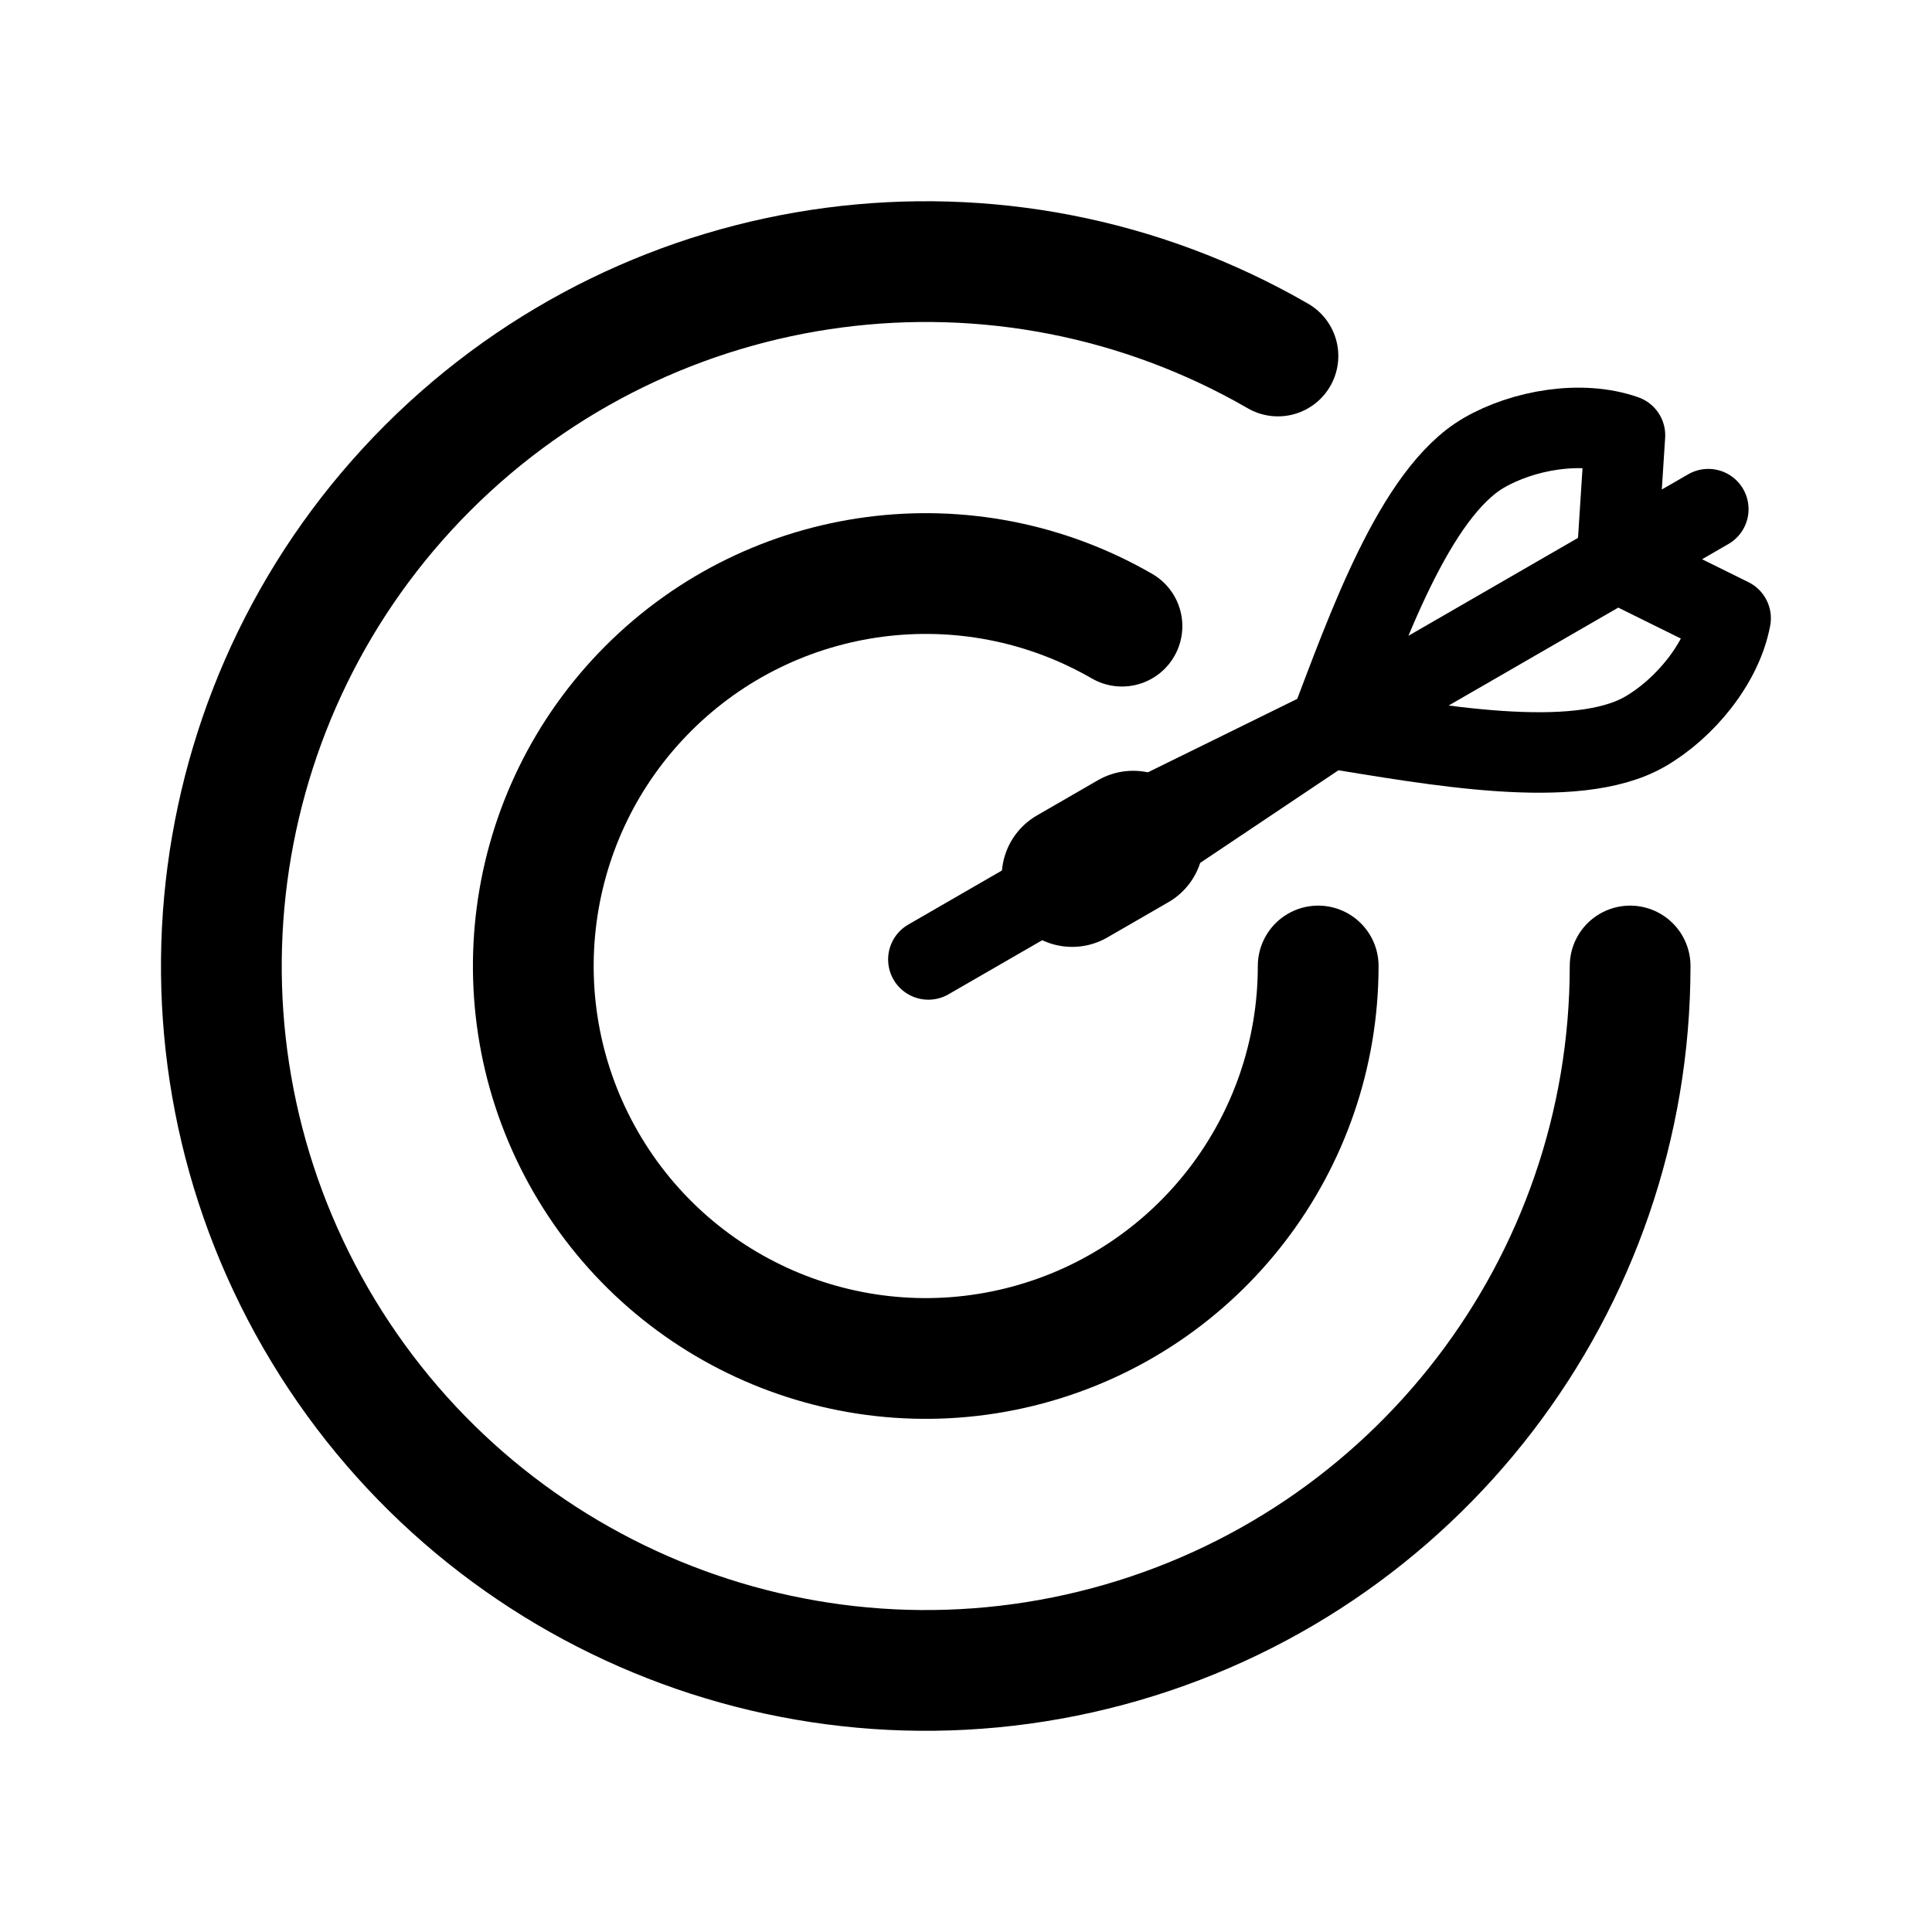
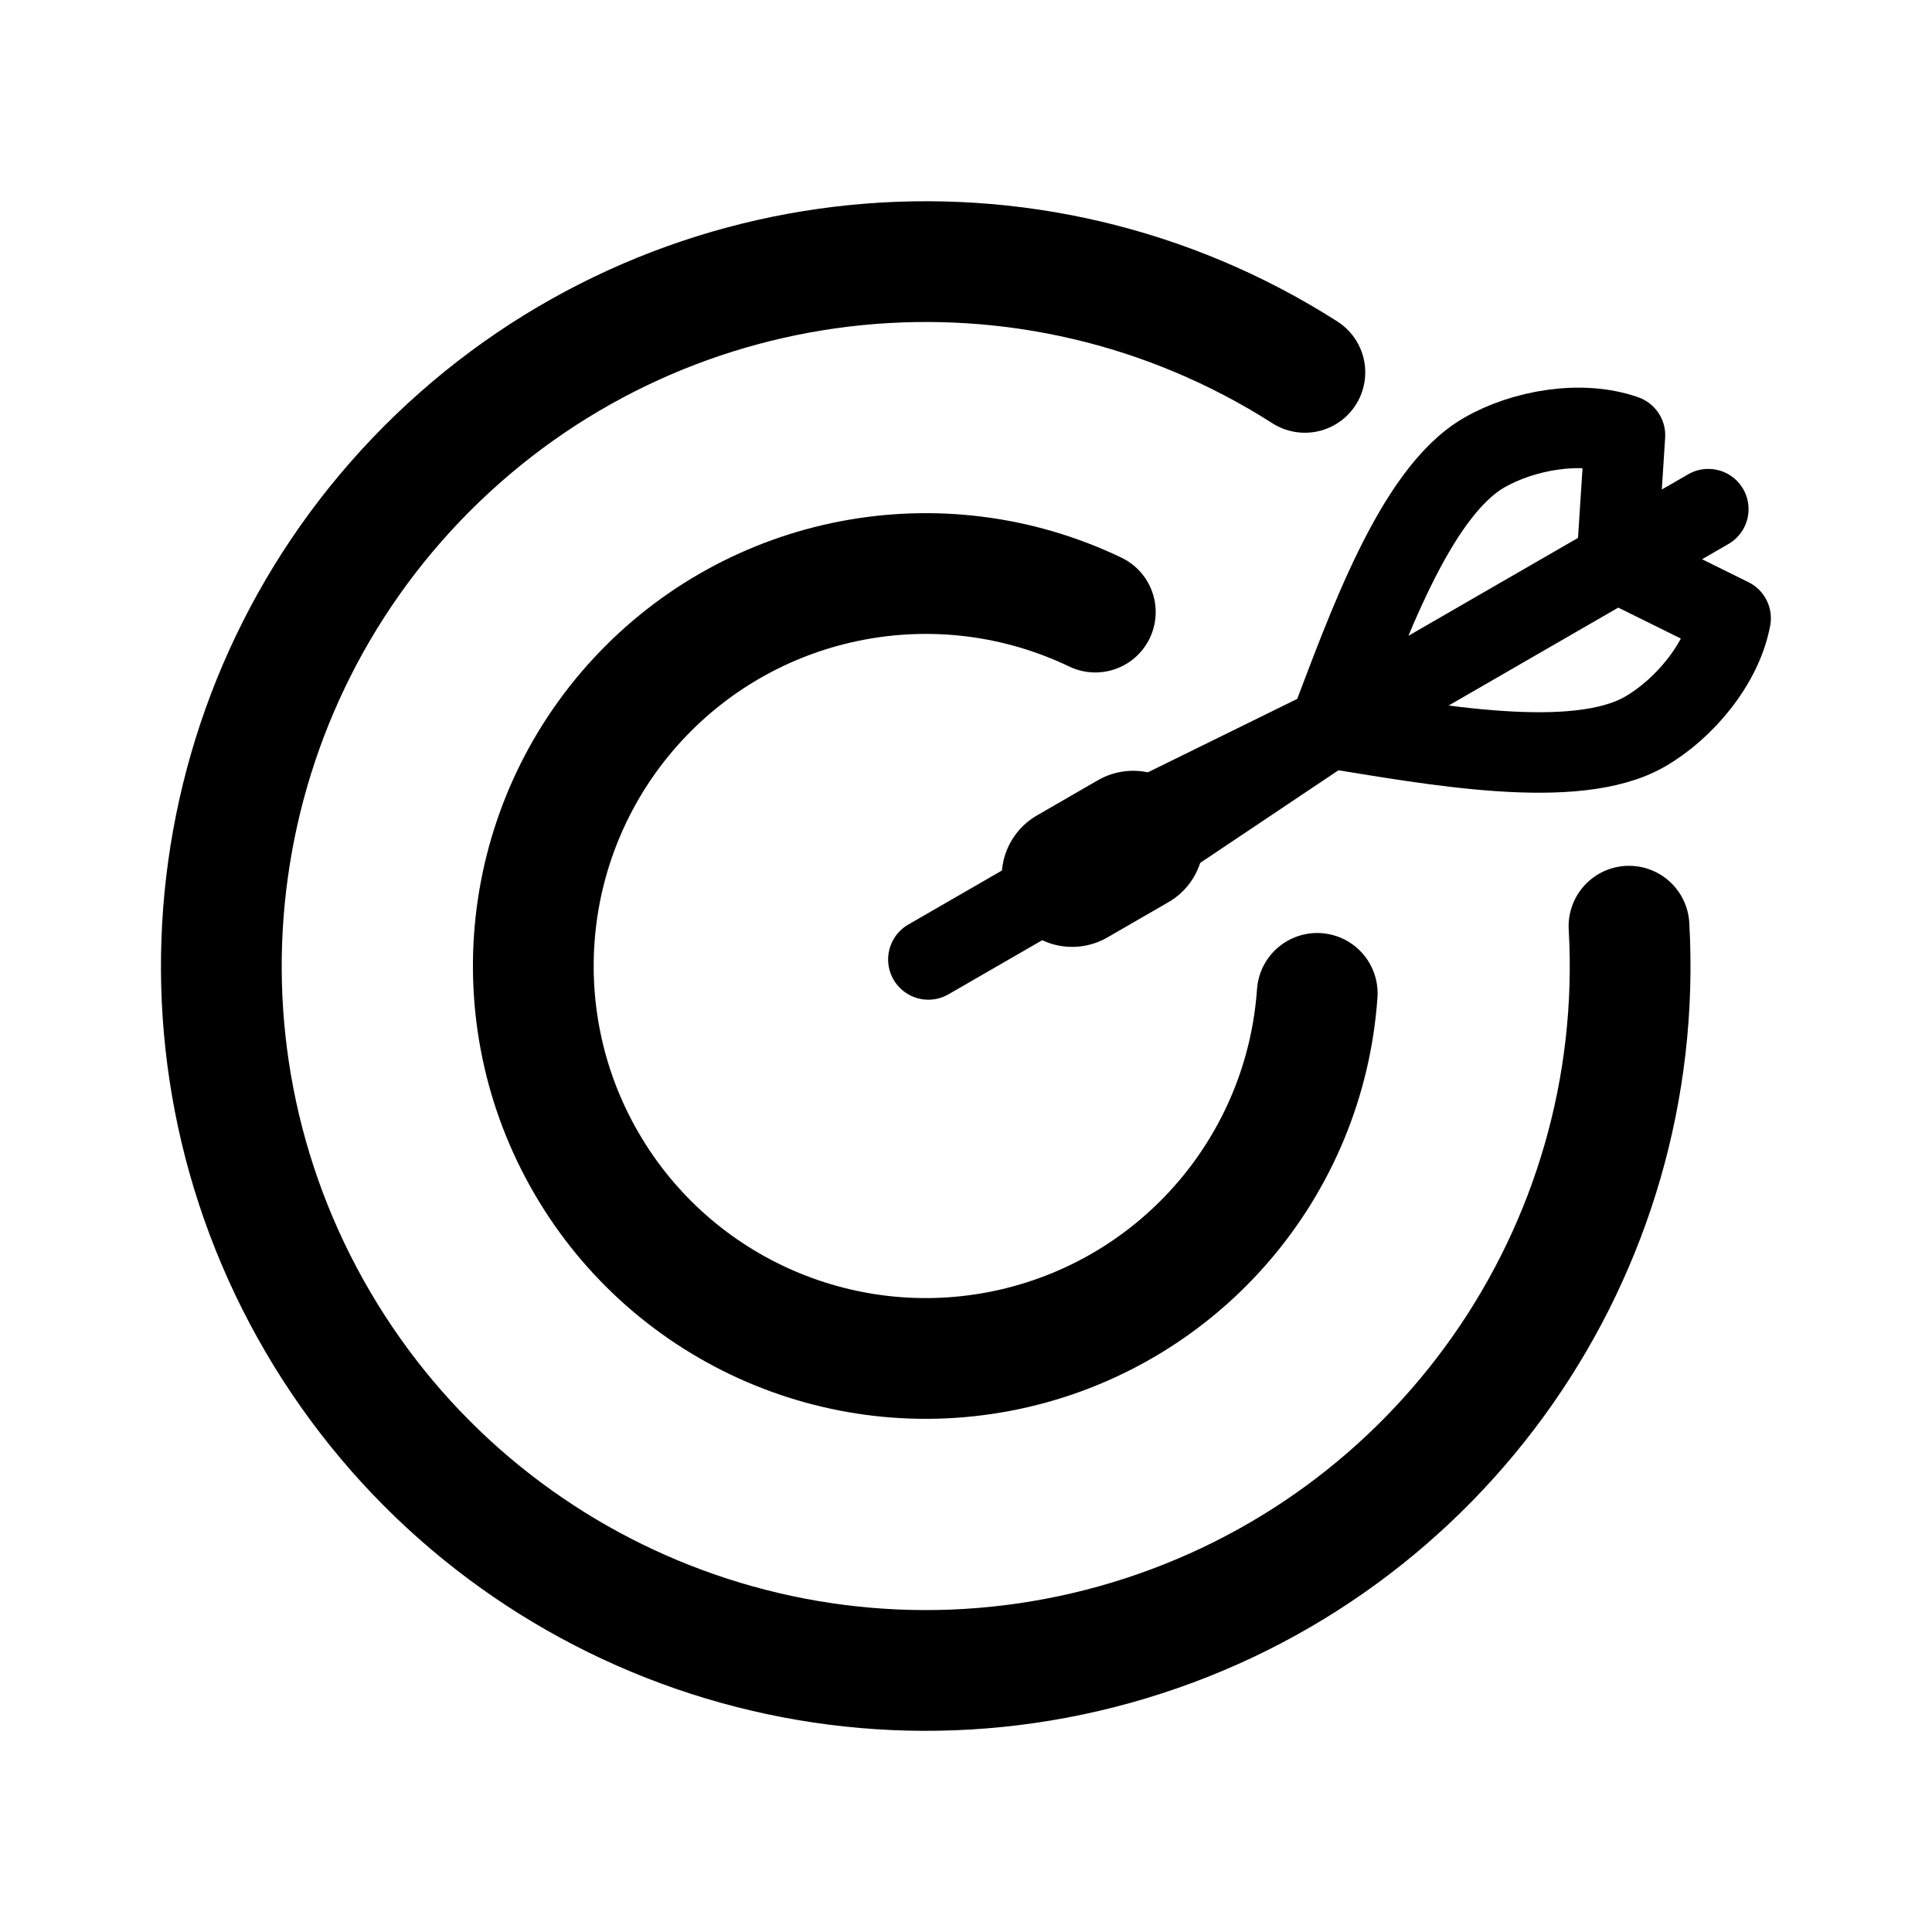
<svg xmlns="http://www.w3.org/2000/svg" width="192" height="192" fill="none" viewBox="0 0 192 192">
-   <path stroke="#000" stroke-linecap="round" stroke-linejoin="round" stroke-width="12" d="M162 96a70.004 70.004 0 0 1-51.883 67.615A70 70 0 1 1 127 35.378" />
-   <path stroke="#000" stroke-linecap="round" stroke-linejoin="round" stroke-width="12" d="M131 96a39.003 39.003 0 0 1-28.906 37.671A38.997 38.997 0 0 1 58.225 115.5 39 39 0 0 1 111.5 62.225" />
  <path stroke="#000" stroke-linecap="round" stroke-linejoin="round" stroke-width="8" d="m92.26 95.349 14.29-8.25m5.312-4.8 20.235-9.95m0 0-18.735 12.549m18.735-12.55 28.579-16.5m-28.579 16.5c3.679-9.628 8.455-23.356 15.383-27.356 3.897-2.25 9.66-3.267 14.008-1.736l-.812 12.593m-28.579 16.5c10.179 1.629 24.455 4.356 31.383.356 3.897-2.25 7.66-6.732 8.508-11.263l-11.312-5.593m0 0 9.094-5.25" />
  <path stroke="#000" stroke-linecap="round" stroke-width="14" d="m106.549 87.1 6.062-3.5" />
+   <path stroke="#000" stroke-linecap="round" stroke-linejoin="round" stroke-width="12" d="M130.905 98.72a39.004 39.004 0 0 1-30.066 35.265 39 39 0 1 1 8.012-73.157" />
+   <path stroke="#000" stroke-linecap="round" stroke-width="12" d="M161.888 92.043a70.001 70.001 0 1 1-32.211-55.038" />
</svg>
